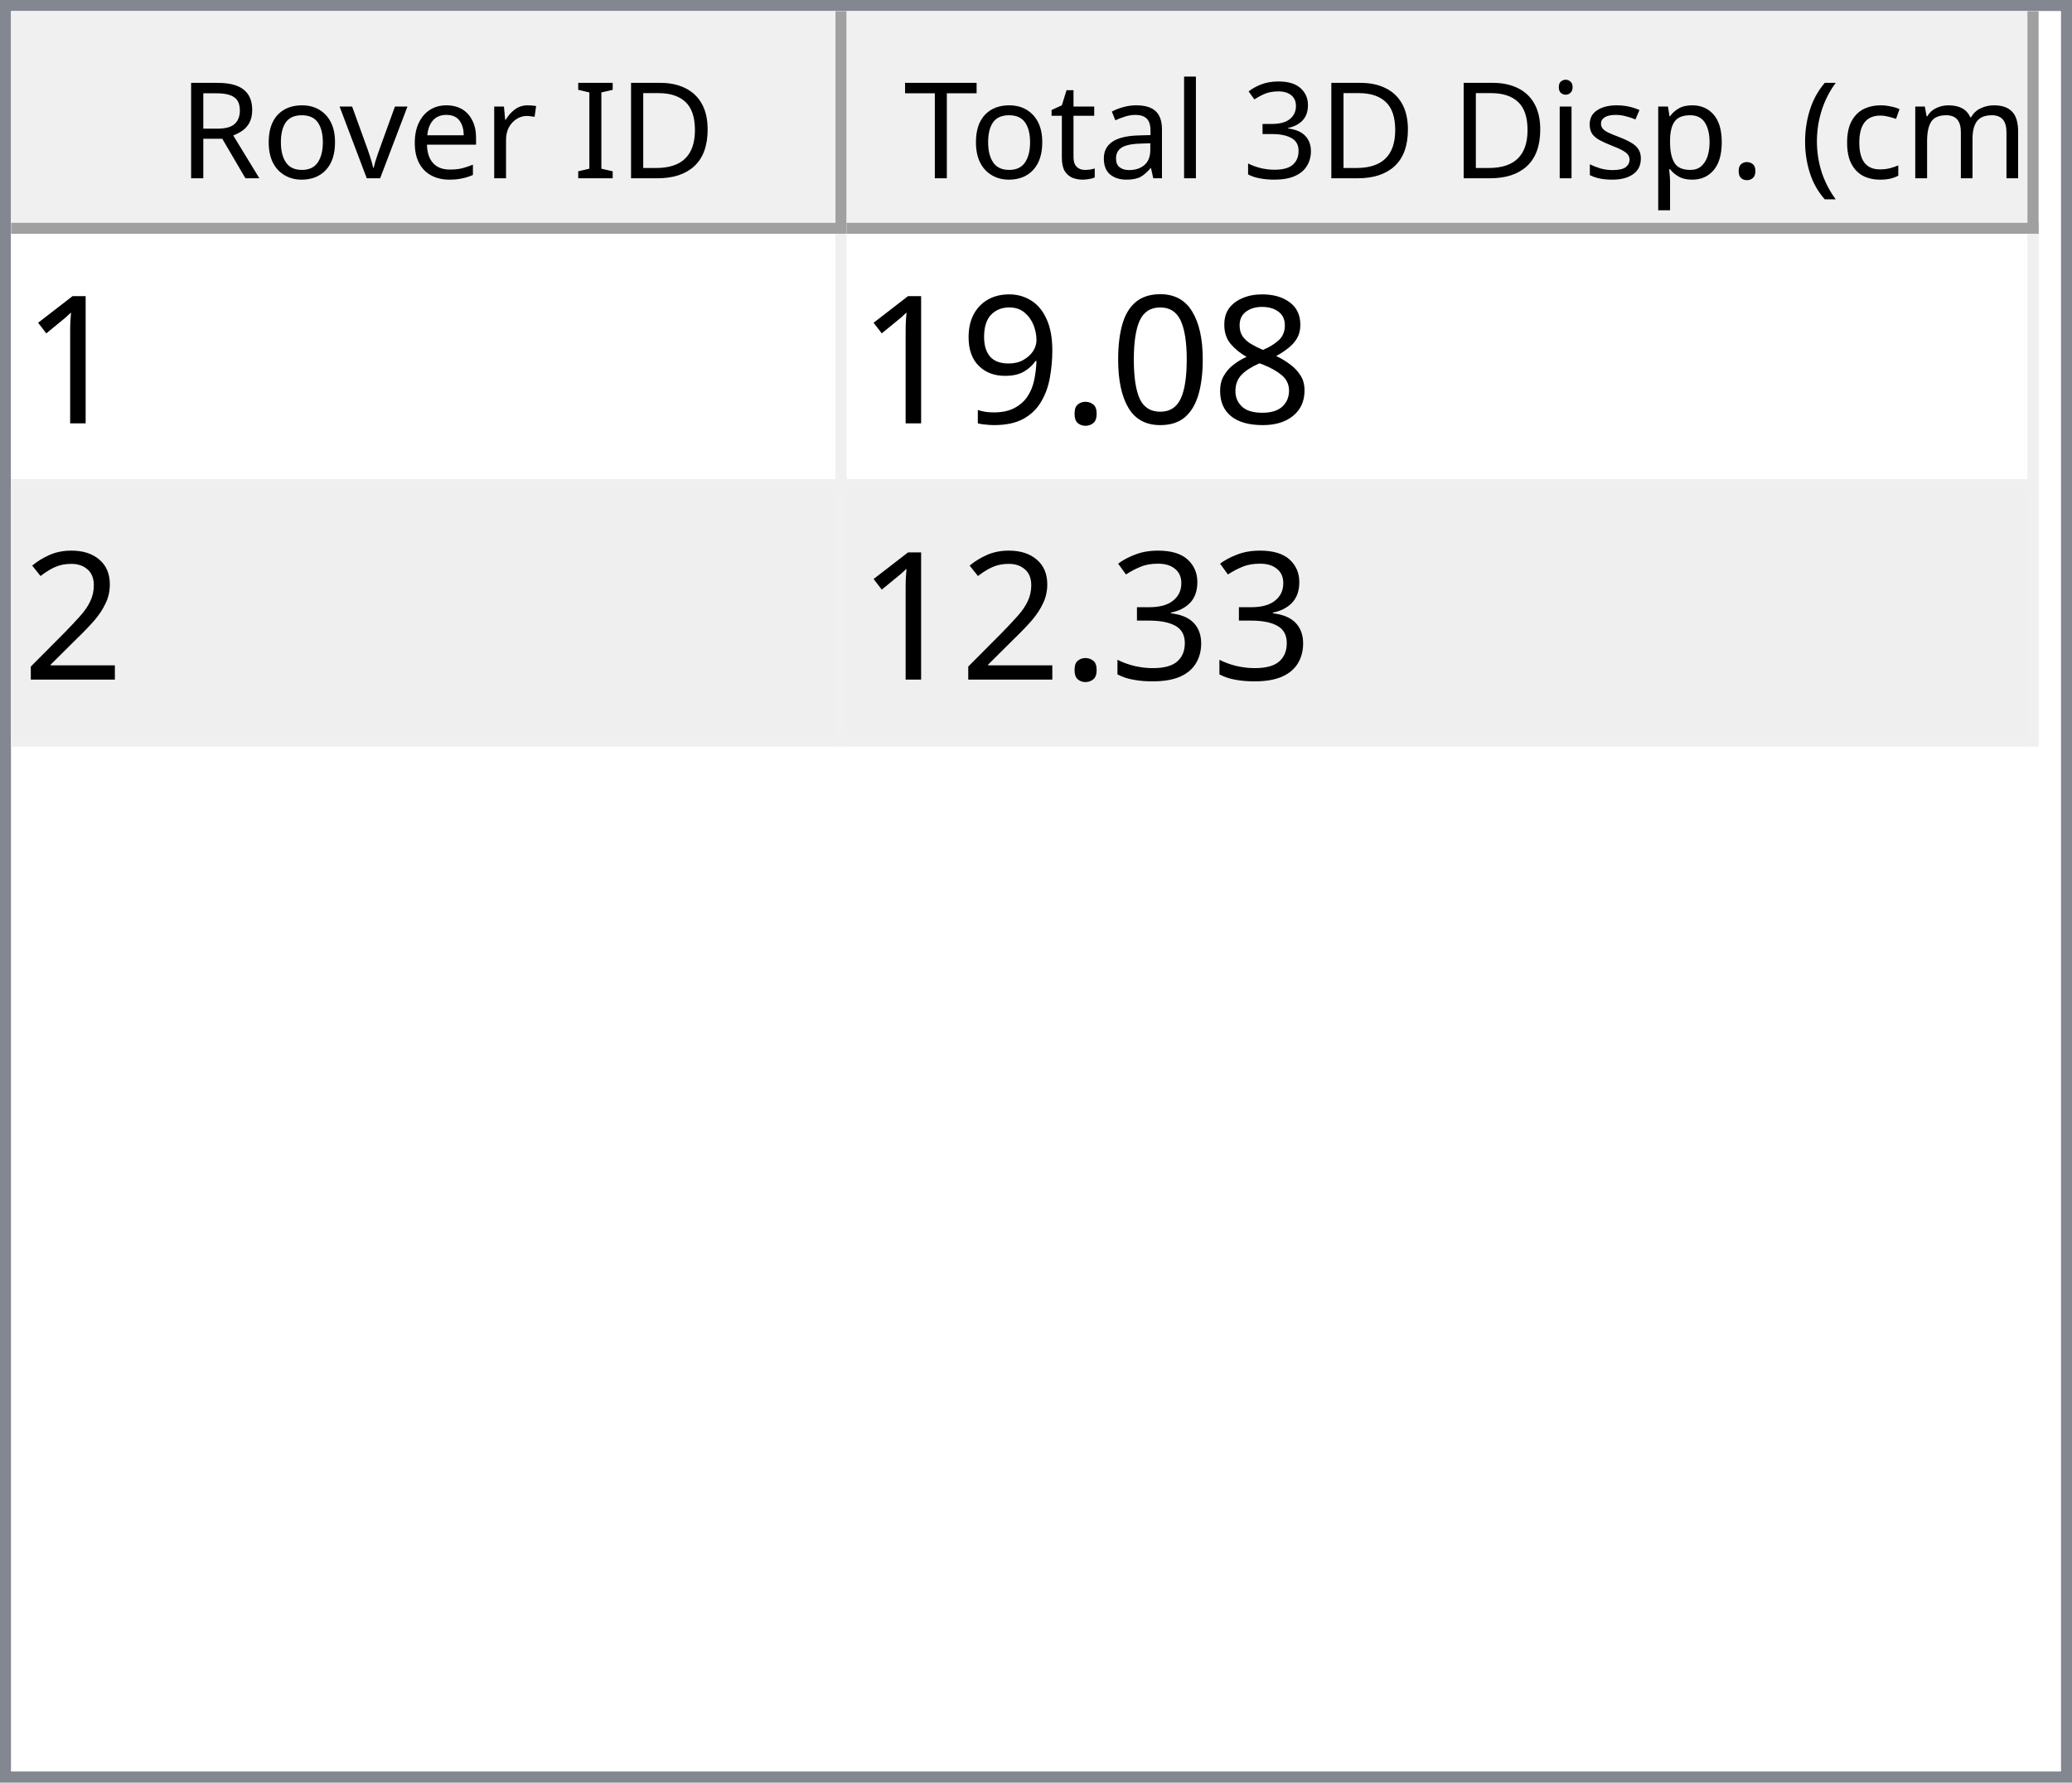
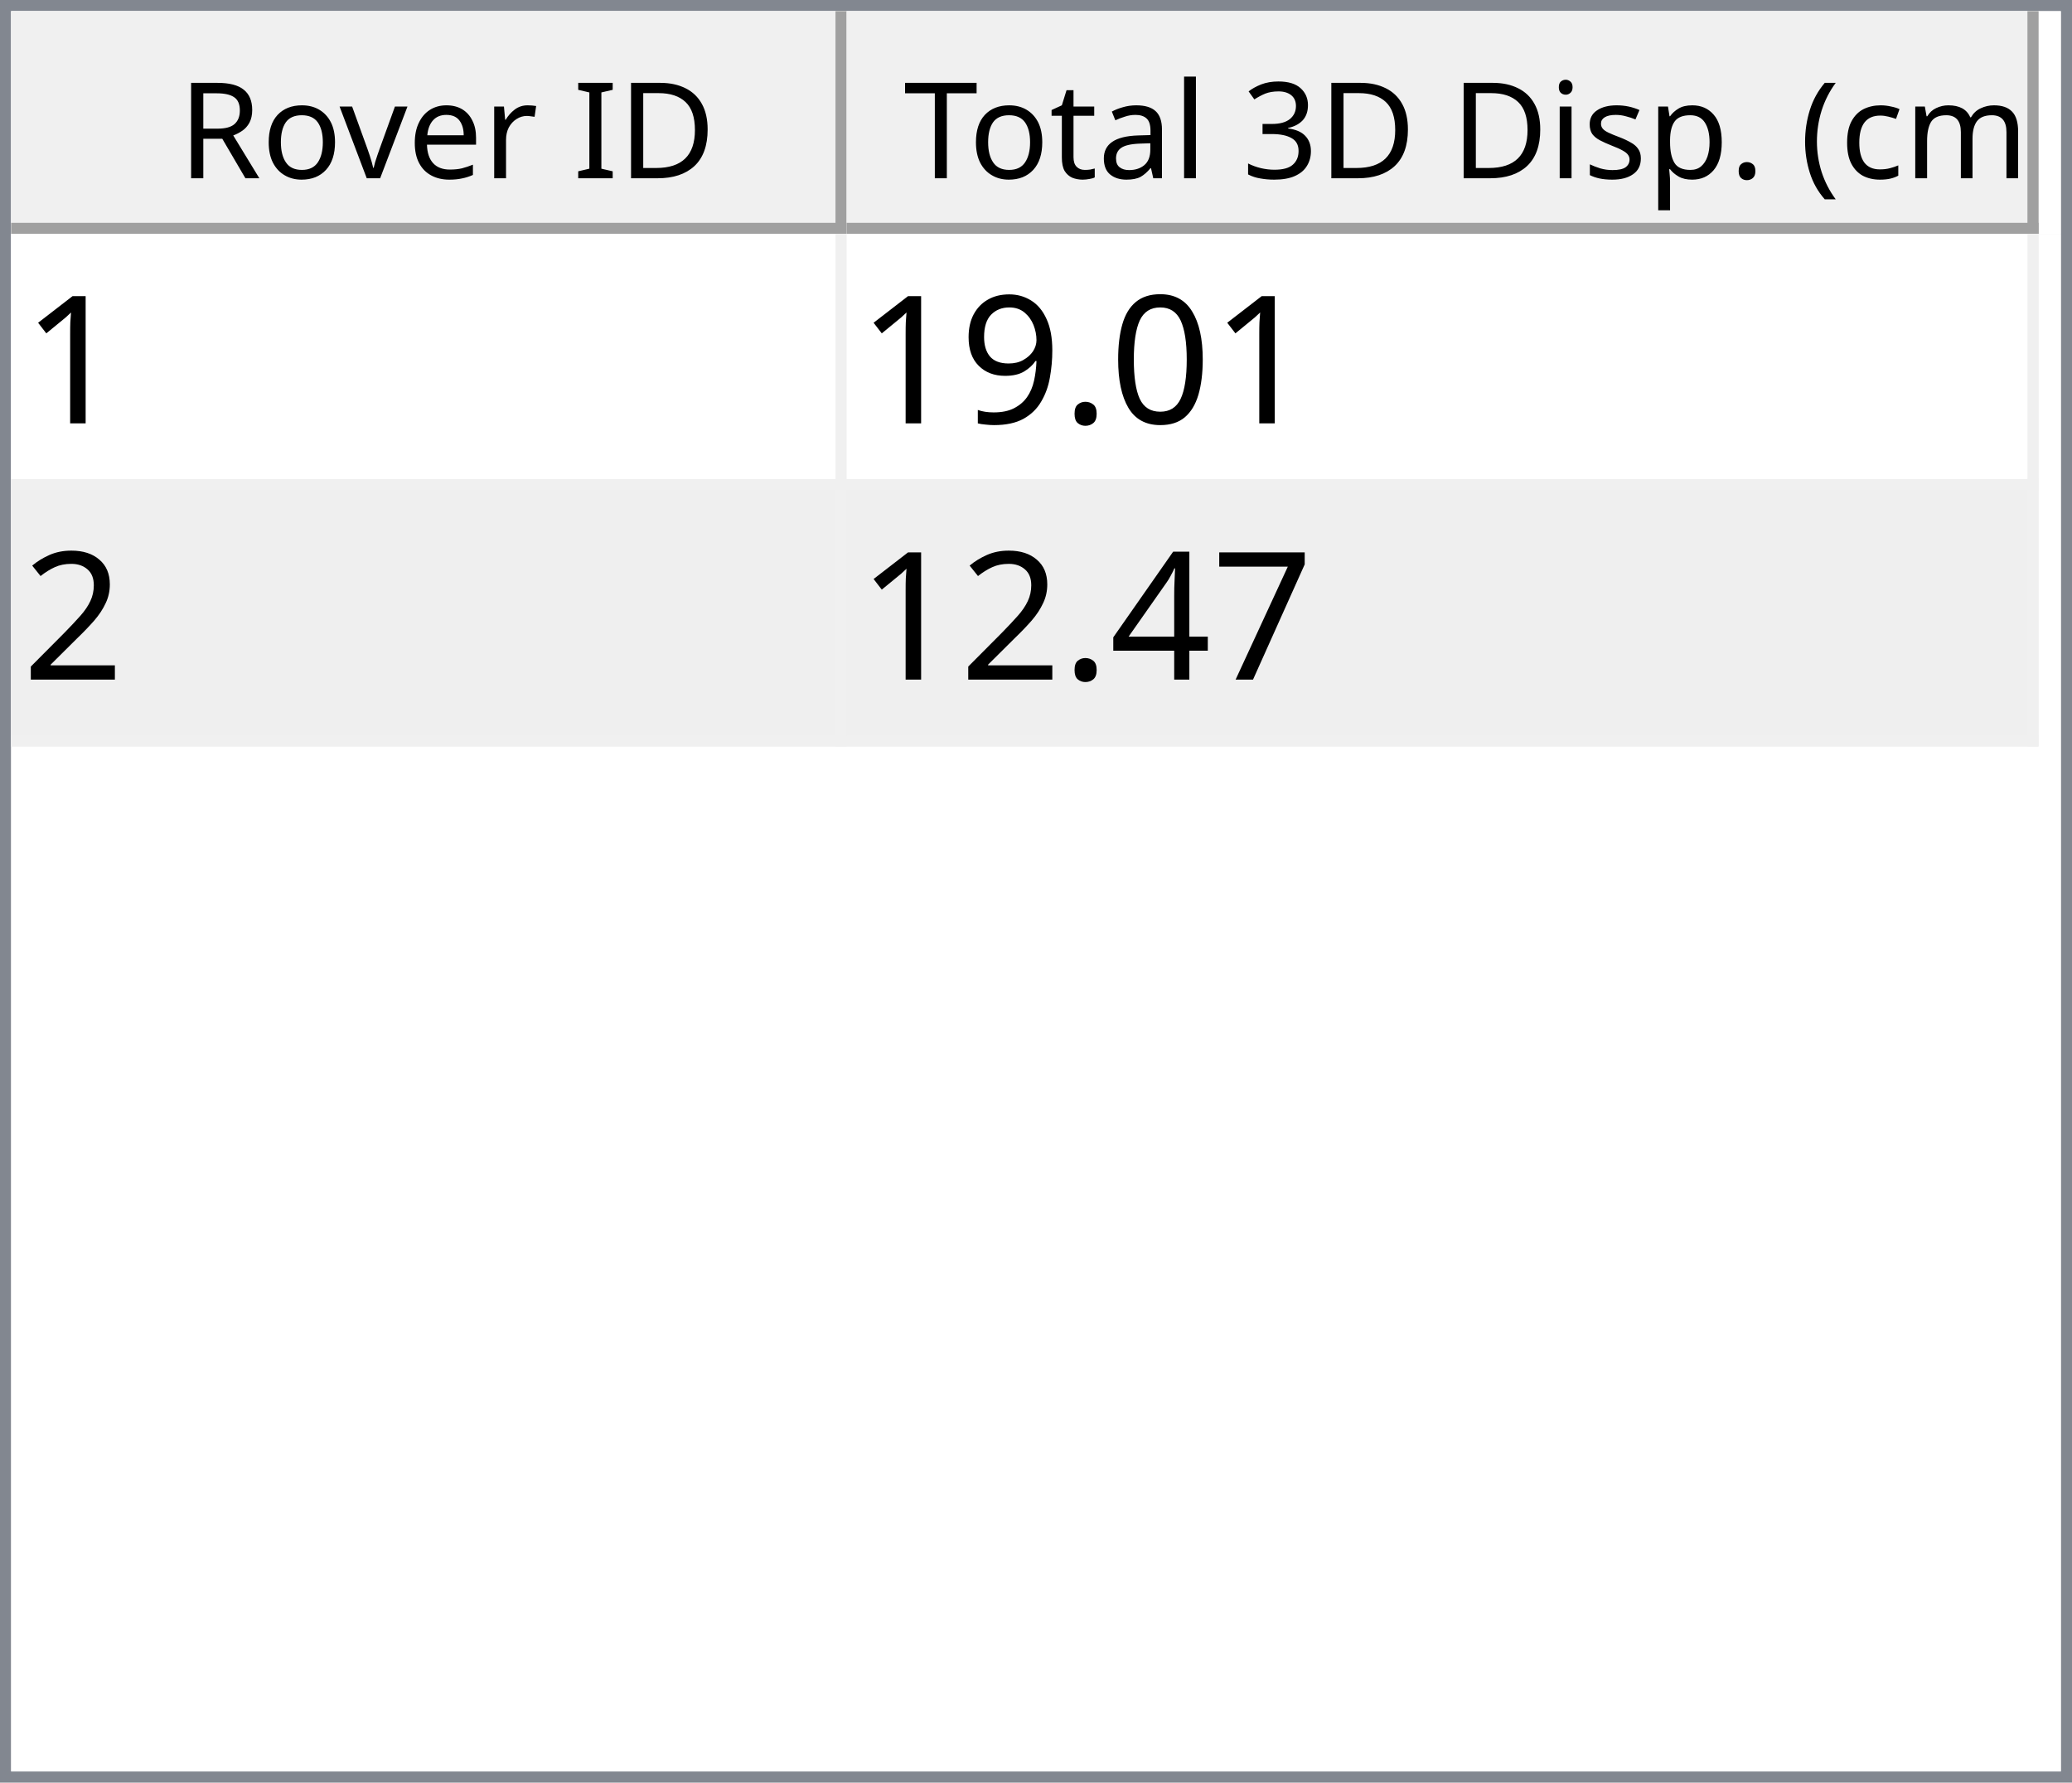
<svg xmlns="http://www.w3.org/2000/svg" style="fill-opacity:1; color-rendering:auto; color-interpolation:auto; text-rendering:auto; stroke:black; stroke-linecap:square; stroke-miterlimit:10; shape-rendering:auto; stroke-opacity:1; fill:black; stroke-dasharray:none; font-weight:normal; stroke-width:1; font-family:'Dialog'; font-style:normal; stroke-linejoin:miter; font-size:12px; stroke-dashoffset:0; image-rendering:auto;" width="186" height="160">
  <defs id="genericDefs" />
  <g>
    <defs id="defs1">
      <clipPath clipPathUnits="userSpaceOnUse" id="clipPath1">
        <path d="M0 0 L186 0 L186 160 L0 160 L0 0 Z" />
      </clipPath>
      <clipPath clipPathUnits="userSpaceOnUse" id="clipPath2">
        <path d="M0 0 L0 160 L186 160 L186 0 Z" />
      </clipPath>
      <clipPath clipPathUnits="userSpaceOnUse" id="clipPath3">
        <path d="M0 0 L0 20 L184 20 L184 0 Z" />
      </clipPath>
      <clipPath clipPathUnits="userSpaceOnUse" id="clipPath4">
        <path d="M0 0 L0 20 L75 20 L75 0 Z" />
      </clipPath>
      <clipPath clipPathUnits="userSpaceOnUse" id="clipPath5">
        <path d="M1 1 L1 19 L74 19 L74 1 Z" />
      </clipPath>
      <clipPath clipPathUnits="userSpaceOnUse" id="clipPath6">
        <path d="M0 0 L0 18 L73 18 L73 0 Z" />
      </clipPath>
      <clipPath clipPathUnits="userSpaceOnUse" id="clipPath7">
        <path d="M-0.5 -0.5 L-0.5 19.5 L74.5 19.5 L74.5 -0.5 Z" />
      </clipPath>
      <clipPath clipPathUnits="userSpaceOnUse" id="clipPath8">
        <path d="M0 0 L0 20 L107 20 L107 0 Z" />
      </clipPath>
      <clipPath clipPathUnits="userSpaceOnUse" id="clipPath9">
        <path d="M1 1 L1 19 L106 19 L106 1 Z" />
      </clipPath>
      <clipPath clipPathUnits="userSpaceOnUse" id="clipPath10">
        <path d="M0 0 L0 18 L105 18 L105 0 Z" />
      </clipPath>
      <clipPath clipPathUnits="userSpaceOnUse" id="clipPath11">
        <path d="M-0.5 -0.5 L-0.5 19.5 L106.5 19.5 L106.5 -0.5 Z" />
      </clipPath>
      <clipPath clipPathUnits="userSpaceOnUse" id="clipPath12">
        <path d="M0 0 L0 138 L184 138 L184 0 Z" />
      </clipPath>
      <clipPath clipPathUnits="userSpaceOnUse" id="clipPath13">
        <path d="M0 0 L0 46 L182 46 L182 0 Z" />
      </clipPath>
      <clipPath clipPathUnits="userSpaceOnUse" id="clipPath14">
        <path d="M-0.5 -0.5 L-0.5 45.5 L181.5 45.5 L181.5 -0.5 Z" />
      </clipPath>
      <clipPath clipPathUnits="userSpaceOnUse" id="clipPath15">
        <path d="M0 0 L0 22 L74 22 L74 0 Z" />
      </clipPath>
      <clipPath clipPathUnits="userSpaceOnUse" id="clipPath16">
        <path d="M0 0 L0 22 L106 22 L106 0 Z" />
      </clipPath>
      <font horiz-adv-x="64.551" id="font1">
        <font-face ascent="107.91" descent="25.098" units-per-em="100" style="font-style:normal; font-family:Segoe UI; font-weight:normal;" />
        <missing-glyph horiz-adv-x="64.551" d="M8.109 0 L8.109 68.266 L56.453 68.266 L56.453 0 L8.109 0 ZM15.328 7.234 L49.219 7.234 L49.219 61.031 L15.328 61.031 L15.328 7.234 Z" />
        <glyph unicode="D" horiz-adv-x="70.117" d="M9.188 0 L9.188 70.016 L28.516 70.016 Q65.531 70.016 65.531 35.891 Q65.531 19.672 55.25 9.836 Q44.969 0 27.734 0 L9.188 0 ZM17.391 62.594 L17.391 7.422 L27.828 7.422 Q41.609 7.422 49.273 14.797 Q56.938 22.172 56.938 35.688 Q56.938 62.594 28.328 62.594 L17.391 62.594 Z" />
        <glyph unicode="I" horiz-adv-x="26.611" d="M17.391 0 L9.188 0 L9.188 70.016 L17.391 70.016 L17.391 0 Z" />
        <glyph unicode=" " horiz-adv-x="27.393" d="" />
        <glyph unicode="r" horiz-adv-x="34.766" d="M34.188 41.891 Q32.078 43.5 28.125 43.5 Q23 43.5 19.555 38.672 Q16.109 33.844 16.109 25.484 L16.109 0 L8.109 0 L8.109 50 L16.109 50 L16.109 39.703 L16.312 39.703 Q18.016 44.969 21.531 47.922 Q25.047 50.875 29.391 50.875 Q32.516 50.875 34.188 50.203 L34.188 41.891 Z" />
        <glyph unicode="e" horiz-adv-x="52.295" d="M48.297 23 L12.984 23 Q13.188 14.656 17.484 10.109 Q21.781 5.562 29.297 5.562 Q37.75 5.562 44.828 11.141 L44.828 3.609 Q38.234 -1.172 27.391 -1.172 Q16.797 -1.172 10.742 5.641 Q4.688 12.453 4.688 24.812 Q4.688 36.469 11.305 43.82 Q17.922 51.172 27.734 51.172 Q37.547 51.172 42.922 44.828 Q48.297 38.484 48.297 27.203 L48.297 23 ZM40.094 29.781 Q40.047 36.719 36.75 40.578 Q33.453 44.438 27.594 44.438 Q21.922 44.438 17.969 40.383 Q14.016 36.328 13.094 29.781 L40.094 29.781 Z" />
        <glyph unicode="v" horiz-adv-x="47.9" d="M47.406 50 L27.484 0 L19.625 0 L0.688 50 L9.469 50 L22.172 13.672 Q23.578 9.672 23.922 6.688 L24.125 6.688 Q24.609 10.453 25.688 13.484 L38.969 50 L47.406 50 Z" />
        <glyph unicode="o" horiz-adv-x="58.594" d="M29 -1.172 Q17.922 -1.172 11.305 5.836 Q4.688 12.844 4.688 24.422 Q4.688 37.016 11.57 44.094 Q18.453 51.172 30.172 51.172 Q41.359 51.172 47.633 44.289 Q53.906 37.406 53.906 25.203 Q53.906 13.234 47.141 6.031 Q40.375 -1.172 29 -1.172 ZM29.594 44.438 Q21.875 44.438 17.383 39.188 Q12.891 33.938 12.891 24.703 Q12.891 15.828 17.43 10.695 Q21.969 5.562 29.594 5.562 Q37.359 5.562 41.531 10.594 Q45.703 15.625 45.703 24.906 Q45.703 34.281 41.531 39.359 Q37.359 44.438 29.594 44.438 Z" />
        <glyph unicode="R" horiz-adv-x="59.814" d="M59.375 0 L49.609 0 L37.891 19.625 Q36.281 22.359 34.766 24.289 Q33.25 26.219 31.664 27.438 Q30.078 28.656 28.25 29.219 Q26.422 29.781 24.125 29.781 L17.391 29.781 L17.391 0 L9.188 0 L9.188 70.016 L30.078 70.016 Q34.672 70.016 38.555 68.867 Q42.438 67.719 45.289 65.375 Q48.141 63.031 49.758 59.547 Q51.375 56.062 51.375 51.375 Q51.375 47.703 50.273 44.656 Q49.172 41.609 47.148 39.211 Q45.125 36.812 42.266 35.133 Q39.406 33.453 35.844 32.516 L35.844 32.328 Q37.594 31.547 38.891 30.547 Q40.188 29.547 41.359 28.18 Q42.531 26.812 43.68 25.078 Q44.828 23.344 46.234 21.047 L59.375 0 ZM17.391 62.594 L17.391 37.203 L28.516 37.203 Q31.594 37.203 34.203 38.133 Q36.812 39.062 38.719 40.797 Q40.625 42.531 41.703 45.047 Q42.781 47.562 42.781 50.688 Q42.781 56.297 39.141 59.445 Q35.5 62.594 28.609 62.594 L17.391 62.594 Z" />
        <glyph unicode=")" horiz-adv-x="30.176" d="M8.297 -15.922 L1.172 -15.922 Q16.406 2.344 16.406 26.812 Q16.406 51.469 1.078 70.016 L8.297 70.016 Q23.531 52.156 23.531 26.703 Q23.531 1.375 8.297 -15.922 Z" />
        <glyph unicode="m" horiz-adv-x="86.133" d="M79.109 0 L71.094 0 L71.094 28.719 Q71.094 37.016 68.531 40.727 Q65.969 44.438 59.906 44.438 Q54.781 44.438 51.195 39.75 Q47.609 35.062 47.609 28.516 L47.609 0 L39.594 0 L39.594 29.688 Q39.594 44.438 28.219 44.438 Q22.953 44.438 19.531 40.016 Q16.109 35.594 16.109 28.516 L16.109 0 L8.109 0 L8.109 50 L16.109 50 L16.109 42.094 L16.312 42.094 Q21.625 51.172 31.844 51.172 Q36.969 51.172 40.773 48.312 Q44.578 45.453 46 40.828 Q51.562 51.172 62.594 51.172 Q79.109 51.172 79.109 30.812 L79.109 0 Z" />
        <glyph unicode="c" horiz-adv-x="46.191" d="M42.188 2.297 Q36.422 -1.172 28.516 -1.172 Q17.828 -1.172 11.258 5.789 Q4.688 12.75 4.688 23.828 Q4.688 36.188 11.766 43.68 Q18.844 51.172 30.672 51.172 Q37.25 51.172 42.281 48.734 L42.281 40.531 Q36.719 44.438 30.375 44.438 Q22.703 44.438 17.797 38.945 Q12.891 33.453 12.891 24.516 Q12.891 15.719 17.508 10.641 Q22.125 5.562 29.891 5.562 Q36.422 5.562 42.188 9.906 L42.188 2.297 Z" />
        <glyph unicode="(" horiz-adv-x="30.176" d="M29.109 -15.922 L21.969 -15.922 Q6.844 1.375 6.844 26.703 Q6.844 52.156 21.969 70.016 L29.203 70.016 Q13.875 51.469 13.875 26.812 Q13.875 2.344 29.109 -15.922 Z" />
        <glyph unicode="." horiz-adv-x="21.68" d="M10.891 -1.078 Q8.641 -1.078 7.055 0.539 Q5.469 2.156 5.469 4.391 Q5.469 6.641 7.055 8.273 Q8.641 9.906 10.891 9.906 Q13.188 9.906 14.797 8.273 Q16.406 6.641 16.406 4.391 Q16.406 2.156 14.797 0.539 Q13.188 -1.078 10.891 -1.078 Z" />
        <glyph unicode="p" horiz-adv-x="58.789" d="M16.312 7.234 L16.109 7.234 L16.109 -23 L8.109 -23 L8.109 50 L16.109 50 L16.109 41.219 L16.312 41.219 Q22.219 51.172 33.594 51.172 Q43.266 51.172 48.688 44.461 Q54.109 37.75 54.109 26.469 Q54.109 13.922 48 6.375 Q41.891 -1.172 31.297 -1.172 Q21.578 -1.172 16.312 7.234 ZM16.109 27.391 L16.109 20.406 Q16.109 14.203 20.141 9.883 Q24.172 5.562 30.375 5.562 Q37.641 5.562 41.773 11.133 Q45.906 16.703 45.906 26.609 Q45.906 34.969 42.047 39.703 Q38.188 44.438 31.594 44.438 Q24.609 44.438 20.359 39.578 Q16.109 34.719 16.109 27.391 Z" />
        <glyph unicode="s" horiz-adv-x="42.432" d="M5.078 1.812 L5.078 10.406 Q11.625 5.562 19.484 5.562 Q30.031 5.562 30.031 12.594 Q30.031 14.594 29.125 15.992 Q28.219 17.391 26.68 18.461 Q25.141 19.531 23.07 20.383 Q21 21.234 18.609 22.172 Q15.281 23.484 12.766 24.828 Q10.25 26.172 8.57 27.859 Q6.891 29.547 6.031 31.695 Q5.172 33.844 5.172 36.719 Q5.172 40.234 6.789 42.945 Q8.406 45.656 11.086 47.484 Q13.766 49.312 17.211 50.242 Q20.656 51.172 24.312 51.172 Q30.812 51.172 35.938 48.922 L35.938 40.828 Q30.422 44.438 23.25 44.438 Q21 44.438 19.195 43.922 Q17.391 43.406 16.094 42.477 Q14.797 41.547 14.086 40.258 Q13.375 38.969 13.375 37.406 Q13.375 35.453 14.086 34.133 Q14.797 32.812 16.164 31.789 Q17.531 30.766 19.484 29.938 Q21.438 29.109 23.922 28.125 Q27.25 26.859 29.883 25.516 Q32.516 24.172 34.375 22.484 Q36.234 20.797 37.234 18.602 Q38.234 16.406 38.234 13.375 Q38.234 9.672 36.602 6.938 Q34.969 4.203 32.234 2.398 Q29.5 0.594 25.93 -0.289 Q22.359 -1.172 18.453 -1.172 Q10.75 -1.172 5.078 1.812 Z" />
        <glyph unicode="i" horiz-adv-x="24.219" d="M12.203 62.703 Q10.062 62.703 8.547 64.164 Q7.031 65.625 7.031 67.875 Q7.031 70.125 8.547 71.609 Q10.062 73.094 12.203 73.094 Q14.406 73.094 15.945 71.609 Q17.484 70.125 17.484 67.875 Q17.484 65.719 15.945 64.211 Q14.406 62.703 12.203 62.703 ZM16.109 0 L8.109 0 L8.109 50 L16.109 50 L16.109 0 Z" />
        <glyph unicode="3" horiz-adv-x="53.906" d="M46.531 19.828 Q46.531 15.094 44.75 11.211 Q42.969 7.328 39.719 4.57 Q36.469 1.812 31.93 0.297 Q27.391 -1.219 21.922 -1.219 Q11.922 -1.219 6 2.594 L6 11.188 Q13.094 5.609 22.219 5.609 Q25.875 5.609 28.828 6.539 Q31.781 7.469 33.906 9.227 Q36.031 10.984 37.18 13.477 Q38.328 15.969 38.328 19.094 Q38.328 32.812 18.797 32.812 L12.984 32.812 L12.984 39.594 L18.5 39.594 Q35.797 39.594 35.797 52.484 Q35.797 64.406 22.609 64.406 Q15.188 64.406 8.688 59.422 L8.688 67.188 Q15.375 71.188 24.609 71.188 Q29 71.188 32.57 69.969 Q36.141 68.75 38.68 66.555 Q41.219 64.359 42.609 61.281 Q44 58.203 44 54.5 Q44 40.672 30.031 36.719 L30.031 36.531 Q33.594 36.141 36.625 34.797 Q39.656 33.453 41.852 31.305 Q44.047 29.156 45.289 26.25 Q46.531 23.344 46.531 19.828 Z" />
        <glyph unicode="l" horiz-adv-x="24.219" d="M16.109 0 L8.109 0 L8.109 74.031 L16.109 74.031 L16.109 0 Z" />
        <glyph unicode="a" horiz-adv-x="50.879" d="M43.891 0 L35.891 0 L35.891 7.812 L35.688 7.812 Q30.469 -1.172 20.312 -1.172 Q12.844 -1.172 8.617 2.781 Q4.391 6.734 4.391 13.281 Q4.391 27.297 20.906 29.594 L35.891 31.688 Q35.891 44.438 25.594 44.438 Q16.547 44.438 9.281 38.281 L9.281 46.484 Q16.656 51.172 26.266 51.172 Q43.891 51.172 43.891 32.516 L43.891 0 ZM35.891 25.297 L23.828 23.641 Q18.266 22.859 15.43 20.875 Q12.594 18.891 12.594 13.875 Q12.594 10.203 15.211 7.883 Q17.828 5.562 22.172 5.562 Q28.125 5.562 32.008 9.742 Q35.891 13.922 35.891 20.312 L35.891 25.297 Z" />
        <glyph unicode="t" horiz-adv-x="33.887" d="M31.297 0.484 Q28.469 -1.078 23.828 -1.078 Q10.688 -1.078 10.688 13.578 L10.688 43.172 L2.094 43.172 L2.094 50 L10.688 50 L10.688 62.203 L18.703 64.797 L18.703 50 L31.297 50 L31.297 43.172 L18.703 43.172 L18.703 14.984 Q18.703 9.969 20.414 7.82 Q22.125 5.672 26.078 5.672 Q29.109 5.672 31.297 7.328 L31.297 0.484 Z" />
        <glyph unicode="T" horiz-adv-x="52.393" d="M50.594 62.594 L30.375 62.594 L30.375 0 L22.172 0 L22.172 62.594 L2 62.594 L2 70.016 L50.594 70.016 L50.594 62.594 Z" />
      </font>
      <font horiz-adv-x="75.0" id="font2">
        <font-face ascent="100.537" descent="21.973" units-per-em="100" style="font-style:normal; font-family:sans-serif; font-weight:normal;" />
        <missing-glyph horiz-adv-x="75.0" d="M12.5 0 L12.5 62.5 L62.5 62.5 L62.5 0 L12.5 0 ZM14.062 1.562 L60.938 1.562 L60.938 60.938 L14.062 60.938 L14.062 1.562 Z" />
        <glyph unicode="1" horiz-adv-x="55.615" d="M37.25 0 L28.469 0 L28.469 56 Q25.297 52.984 20.141 49.953 Q14.984 46.922 10.891 45.406 L10.891 53.906 Q18.266 57.375 23.781 62.305 Q29.297 67.234 31.594 71.875 L37.25 71.875 L37.25 0 Z" />
-         <glyph unicode="8" horiz-adv-x="55.615" d="M17.672 38.812 Q12.203 40.828 9.57 44.539 Q6.938 48.25 6.938 53.422 Q6.938 61.234 12.555 66.555 Q18.172 71.875 27.484 71.875 Q36.859 71.875 42.578 66.43 Q48.297 60.984 48.297 53.172 Q48.297 48.188 45.68 44.508 Q43.062 40.828 37.75 38.812 Q44.344 36.672 47.781 31.883 Q51.219 27.094 51.219 20.453 Q51.219 11.281 44.727 5.031 Q38.234 -1.219 27.641 -1.219 Q17.047 -1.219 10.547 5.055 Q4.047 11.328 4.047 20.703 Q4.047 27.688 7.594 32.398 Q11.141 37.109 17.672 38.812 ZM15.922 53.719 Q15.922 48.641 19.195 45.414 Q22.469 42.188 27.688 42.188 Q32.766 42.188 36.016 45.383 Q39.266 48.578 39.266 53.219 Q39.266 58.062 35.914 61.359 Q32.562 64.656 27.594 64.656 Q22.562 64.656 19.242 61.43 Q15.922 58.203 15.922 53.719 ZM13.094 20.656 Q13.094 16.891 14.875 13.375 Q16.656 9.859 20.172 7.93 Q23.688 6 27.734 6 Q34.031 6 38.133 10.055 Q42.234 14.109 42.234 20.359 Q42.234 26.703 38.016 30.859 Q33.797 35.016 27.438 35.016 Q21.234 35.016 17.164 30.914 Q13.094 26.812 13.094 20.656 Z" />
        <glyph unicode="0" horiz-adv-x="55.615" d="M4.156 35.297 Q4.156 48 6.766 55.742 Q9.375 63.484 14.523 67.68 Q19.672 71.875 27.484 71.875 Q33.25 71.875 37.594 69.555 Q41.938 67.234 44.773 62.867 Q47.609 58.5 49.219 52.227 Q50.828 45.953 50.828 35.297 Q50.828 22.703 48.242 14.969 Q45.656 7.234 40.508 3.008 Q35.359 -1.219 27.484 -1.219 Q17.141 -1.219 11.234 6.203 Q4.156 15.141 4.156 35.297 ZM13.188 35.297 Q13.188 17.672 17.312 11.836 Q21.438 6 27.484 6 Q33.547 6 37.672 11.859 Q41.797 17.719 41.797 35.297 Q41.797 52.984 37.672 58.789 Q33.547 64.594 27.391 64.594 Q21.344 64.594 17.719 59.469 Q13.188 52.938 13.188 35.297 Z" />
        <glyph unicode="." horiz-adv-x="27.783" d="M9.078 0 L9.078 10.016 L19.094 10.016 L19.094 0 L9.078 0 Z" />
        <glyph unicode="9" horiz-adv-x="55.615" d="M5.469 16.547 L13.922 17.328 Q14.984 11.375 18.016 8.688 Q21.047 6 25.781 6 Q29.828 6 32.883 7.859 Q35.938 9.719 37.891 12.82 Q39.844 15.922 41.164 21.195 Q42.484 26.469 42.484 31.938 Q42.484 32.516 42.438 33.688 Q39.797 29.5 35.234 26.883 Q30.672 24.266 25.344 24.266 Q16.453 24.266 10.305 30.711 Q4.156 37.156 4.156 47.703 Q4.156 58.594 10.578 65.234 Q17 71.875 26.656 71.875 Q33.641 71.875 39.43 68.117 Q45.219 64.359 48.219 57.398 Q51.219 50.438 51.219 37.25 Q51.219 23.531 48.242 15.406 Q45.266 7.281 39.383 3.031 Q33.5 -1.219 25.594 -1.219 Q17.188 -1.219 11.867 3.445 Q6.547 8.109 5.469 16.547 ZM41.453 48.141 Q41.453 55.719 37.43 60.156 Q33.406 64.594 27.734 64.594 Q21.875 64.594 17.531 59.812 Q13.188 55.031 13.188 47.406 Q13.188 40.578 17.312 36.305 Q21.438 32.031 27.484 32.031 Q33.594 32.031 37.523 36.305 Q41.453 40.578 41.453 48.141 Z" />
        <glyph unicode="2" horiz-adv-x="55.615" d="M50.344 8.453 L50.344 0 L3.031 0 Q2.938 3.172 4.047 6.109 Q5.859 10.938 9.836 15.625 Q13.812 20.312 21.344 26.469 Q33.016 36.031 37.117 41.625 Q41.219 47.219 41.219 52.203 Q41.219 57.422 37.477 61.008 Q33.734 64.594 27.734 64.594 Q21.391 64.594 17.578 60.789 Q13.766 56.984 13.719 50.25 L4.688 51.172 Q5.609 61.281 11.664 66.578 Q17.719 71.875 27.938 71.875 Q38.234 71.875 44.242 66.164 Q50.25 60.453 50.25 52 Q50.25 47.703 48.492 43.555 Q46.734 39.406 42.656 34.812 Q38.578 30.219 29.109 22.219 Q21.188 15.578 18.945 13.211 Q16.703 10.844 15.234 8.453 L50.344 8.453 Z" />
-         <glyph unicode="3" horiz-adv-x="55.615" d="M4.203 18.891 L12.984 20.062 Q14.5 12.594 18.141 9.297 Q21.781 6 27 6 Q33.203 6 37.477 10.297 Q41.75 14.594 41.75 20.953 Q41.75 27 37.797 30.93 Q33.844 34.859 27.734 34.859 Q25.25 34.859 21.531 33.891 L22.516 41.609 Q23.391 41.5 23.922 41.5 Q29.547 41.5 34.039 44.43 Q38.531 47.359 38.531 53.469 Q38.531 58.297 35.258 61.477 Q31.984 64.656 26.812 64.656 Q21.688 64.656 18.266 61.43 Q14.844 58.203 13.875 51.766 L5.078 53.328 Q6.688 62.156 12.398 67.016 Q18.109 71.875 26.609 71.875 Q32.469 71.875 37.398 69.359 Q42.328 66.844 44.945 62.5 Q47.562 58.156 47.562 53.266 Q47.562 48.641 45.07 44.828 Q42.578 41.016 37.703 38.766 Q44.047 37.312 47.562 32.695 Q51.078 28.078 51.078 21.141 Q51.078 11.766 44.242 5.25 Q37.406 -1.266 26.953 -1.266 Q17.531 -1.266 11.305 4.352 Q5.078 9.969 4.203 18.891 Z" />
+         <glyph unicode="7" horiz-adv-x="55.615" d="M4.734 62.203 L4.734 70.656 L51.078 70.656 L51.078 63.812 Q44.234 56.547 37.523 44.484 Q30.812 32.422 27.156 19.672 Q24.516 10.688 23.781 0 L14.75 0 Q14.891 8.453 18.062 20.414 Q21.234 32.375 27.172 43.484 Q33.109 54.594 39.797 62.203 L4.734 62.203 Z" />
+         <glyph unicode="4" horiz-adv-x="55.615" d="M32.328 0 L32.328 17.141 L1.266 17.141 L1.266 25.203 L33.938 71.578 L41.109 71.578 L41.109 25.203 L50.781 25.203 L50.781 17.141 L41.109 17.141 L41.109 0 L32.328 0 ZM32.328 25.203 L32.328 57.469 L9.906 25.203 L32.328 25.203 Z" />
      </font>
    </defs>
    <g style="fill:white; stroke:white;">
      <rect x="0" y="0" width="186" style="clip-path:url(#clipPath1); stroke:none;" height="160" />
    </g>
    <g style="fill:white; text-rendering:optimizeSpeed; color-rendering:optimizeSpeed; image-rendering:optimizeSpeed; shape-rendering:crispEdges; stroke:white; color-interpolation:sRGB;">
      <rect x="0" width="186" height="160" y="0" style="stroke:none;" />
      <path style="stroke:none;" d="M0 160 L186 160 L186 0 L0 0 Z" />
    </g>
    <g style="fill:rgb(240,240,240); font-family:'Segoe UI'; stroke:rgb(240,240,240);">
      <rect x="0" y="0" width="186" style="clip-path:url(#clipPath2); stroke:none;" height="160" />
    </g>
    <g style="fill:rgb(130,135,144); font-family:'Segoe UI'; stroke:rgb(130,135,144);">
      <path d="M0 0 L186 0 L186 160 L0 160 L0 0 ZM1 1 L185 1 L185 159 L1 159 L1 1 Z" style="fill-rule:evenodd; clip-path:url(#clipPath2); stroke:none;" />
    </g>
    <g style="fill:white; font-family:'Segoe UI'; stroke:white;" transform="translate(1,1)">
      <rect x="0" y="0" width="184" style="clip-path:url(#clipPath3); stroke:none;" height="20" />
    </g>
    <g style="fill:rgb(240,240,240); font-family:'Segoe UI'; stroke:rgb(240,240,240);" transform="translate(1,1)">
      <rect x="0" y="0" width="75" style="clip-path:url(#clipPath4); stroke:none;" height="20" />
    </g>
    <g style="font-family:'Segoe UI';" transform="translate(2,2)">
      <text x="14" xml:space="preserve" y="14" style="clip-path:url(#clipPath6); stroke:none;">Rover ID</text>
    </g>
    <g style="fill:rgb(160,160,160); font-family:'Segoe UI'; stroke:rgb(160,160,160); stroke-linejoin:bevel;" transform="translate(1.5,1.5)">
      <line x1="74" x2="74" y1="0" style="fill:none; clip-path:url(#clipPath7);" y2="19" />
    </g>
    <g style="fill:rgb(160,160,160); font-family:'Segoe UI'; stroke:rgb(160,160,160); stroke-linejoin:bevel;" transform="matrix(1,0,0,1,1,1) translate(0.5,0.5)">
      <line x1="0" x2="74" y1="19" style="fill:none; clip-path:url(#clipPath7);" y2="19" />
    </g>
    <g style="fill:rgb(240,240,240); font-family:'Segoe UI'; stroke:rgb(240,240,240);" transform="translate(76,1)">
      <rect x="0" y="0" width="107" style="clip-path:url(#clipPath8); stroke:none;" height="20" />
    </g>
    <g style="font-family:'Segoe UI';" transform="translate(77,2)">
      <text x="1" xml:space="preserve" y="14" style="clip-path:url(#clipPath10); stroke:none;"> Total 3D Disp. (cm)</text>
    </g>
    <g style="fill:rgb(160,160,160); font-family:'Segoe UI'; stroke:rgb(160,160,160); stroke-linejoin:bevel;" transform="translate(76.5,1.5)">
      <line x1="106" x2="106" y1="0" style="fill:none; clip-path:url(#clipPath11);" y2="19" />
    </g>
    <g style="fill:rgb(160,160,160); font-family:'Segoe UI'; stroke:rgb(160,160,160); stroke-linejoin:bevel;" transform="matrix(1,0,0,1,76,1) translate(0.5,0.5)">
      <line x1="0" x2="106" y1="19" style="fill:none; clip-path:url(#clipPath11);" y2="19" />
    </g>
    <g style="fill:white; font-family:'Segoe UI'; stroke:white;" transform="translate(1,21)">
      <rect x="0" y="0" width="184" style="clip-path:url(#clipPath12); stroke:none;" height="138" />
    </g>
    <g style="fill:rgb(240,240,240); font-size:16px; font-family:sans-serif; stroke:rgb(240,240,240);" transform="translate(1,21)">
      <rect x="0" y="0" width="182" style="clip-path:url(#clipPath13); stroke:none;" height="46" />
      <line transform="translate(0.5,0.5)" x1="0" x2="181" y1="22" style="clip-path:url(#clipPath14); fill:none; stroke-linejoin:bevel;" y2="22" />
    </g>
    <g transform="matrix(1,0,0,1,1,21) translate(0.5,0.5)" style="fill:rgb(240,240,240); font-size:16px; font-family:sans-serif; stroke:rgb(240,240,240); stroke-linejoin:bevel;">
      <line x1="0" x2="181" y1="45" style="fill:none; clip-path:url(#clipPath14);" y2="45" />
    </g>
    <g transform="matrix(1,0,0,1,1,21) translate(0.5,0.5)" style="fill:rgb(240,240,240); font-size:16px; font-family:sans-serif; stroke:rgb(240,240,240); stroke-linejoin:bevel;">
      <line x1="74" x2="74" y1="0" style="fill:none; clip-path:url(#clipPath14);" y2="45" />
    </g>
    <g transform="matrix(1,0,0,1,1,21) translate(0.5,0.5)" style="fill:rgb(240,240,240); font-size:16px; font-family:sans-serif; stroke:rgb(240,240,240); stroke-linejoin:bevel;">
      <line x1="181" x2="181" y1="0" style="fill:none; clip-path:url(#clipPath14);" y2="45" />
    </g>
    <g style="fill:white; font-size:16px; font-family:sans-serif; stroke:white;" transform="matrix(1,0,0,1,1,21)">
      <rect x="0" y="0" width="74" style="clip-path:url(#clipPath15); stroke:none;" height="22" />
      <text x="1" y="17" style="fill:black; clip-path:url(#clipPath15); stroke:none;" xml:space="preserve">1</text>
    </g>
    <g style="fill:white; font-size:16px; font-family:sans-serif; stroke:white;" transform="matrix(1,0,0,1,1,21) translate(75,0)">
      <rect x="0" y="0" width="106" style="clip-path:url(#clipPath16); stroke:none;" height="22" />
-       <text x="1" y="17" style="fill:black; clip-path:url(#clipPath16); stroke:none;" xml:space="preserve">19.08</text>
+       <text x="1" y="17" style="fill:black; clip-path:url(#clipPath16); stroke:none;" xml:space="preserve">19.01</text>
    </g>
    <g style="fill:rgb(239,239,239); font-size:16px; font-family:sans-serif; stroke:rgb(239,239,239);" transform="matrix(1,0,0,1,1,21) translate(0,23)">
      <rect x="0" y="0" width="74" style="clip-path:url(#clipPath15); stroke:none;" height="22" />
      <text x="1" y="17" style="fill:black; clip-path:url(#clipPath15); stroke:none;" xml:space="preserve">2</text>
    </g>
    <g style="fill:rgb(239,239,239); font-size:16px; font-family:sans-serif; stroke:rgb(239,239,239);" transform="matrix(1,0,0,1,1,21) translate(75,23)">
      <rect x="0" y="0" width="106" style="clip-path:url(#clipPath16); stroke:none;" height="22" />
-       <text x="1" y="17" style="fill:black; clip-path:url(#clipPath16); stroke:none;" xml:space="preserve">12.33</text>
+       <text x="1" y="17" style="fill:black; clip-path:url(#clipPath16); stroke:none;" xml:space="preserve">12.47</text>
    </g>
  </g>
</svg>
